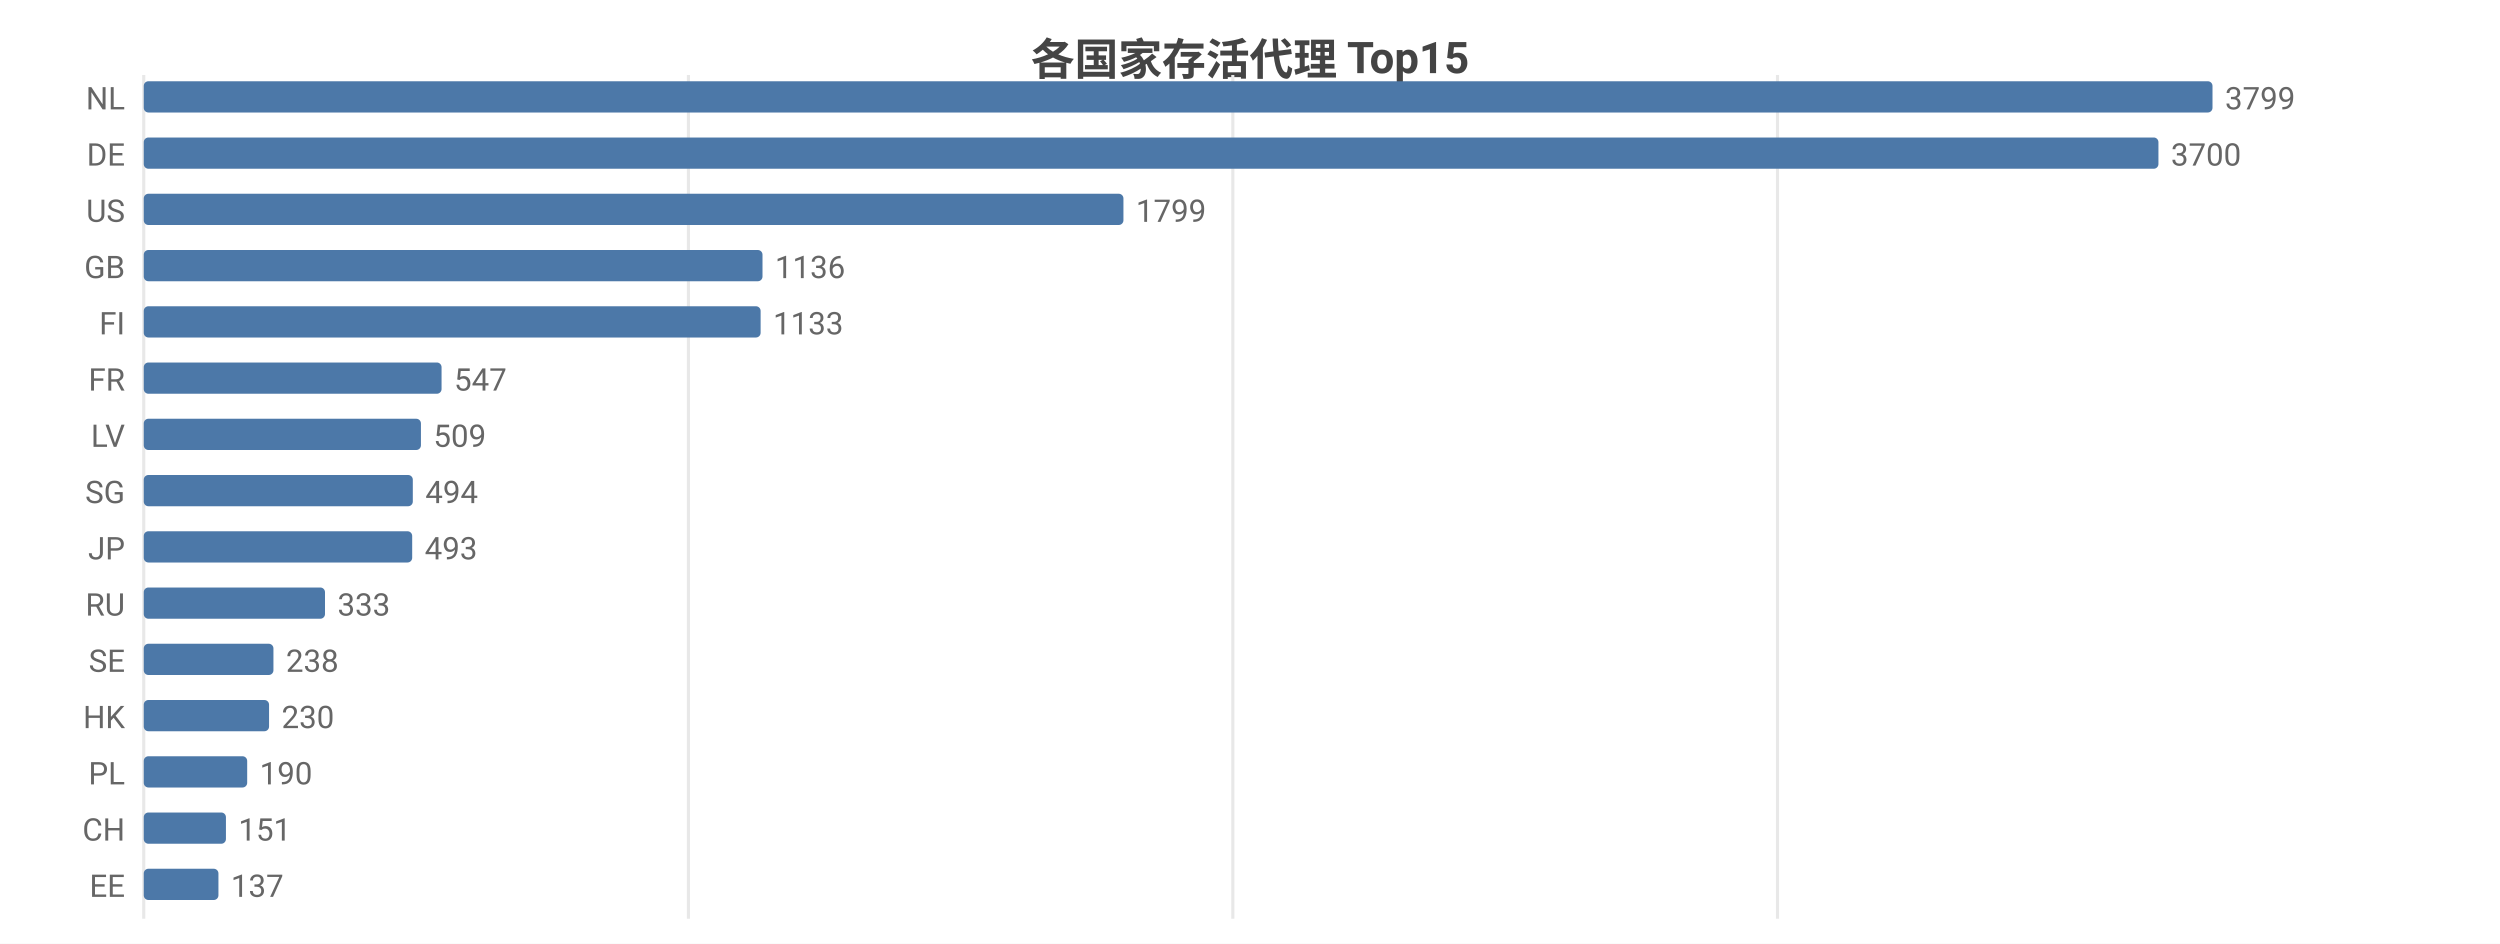
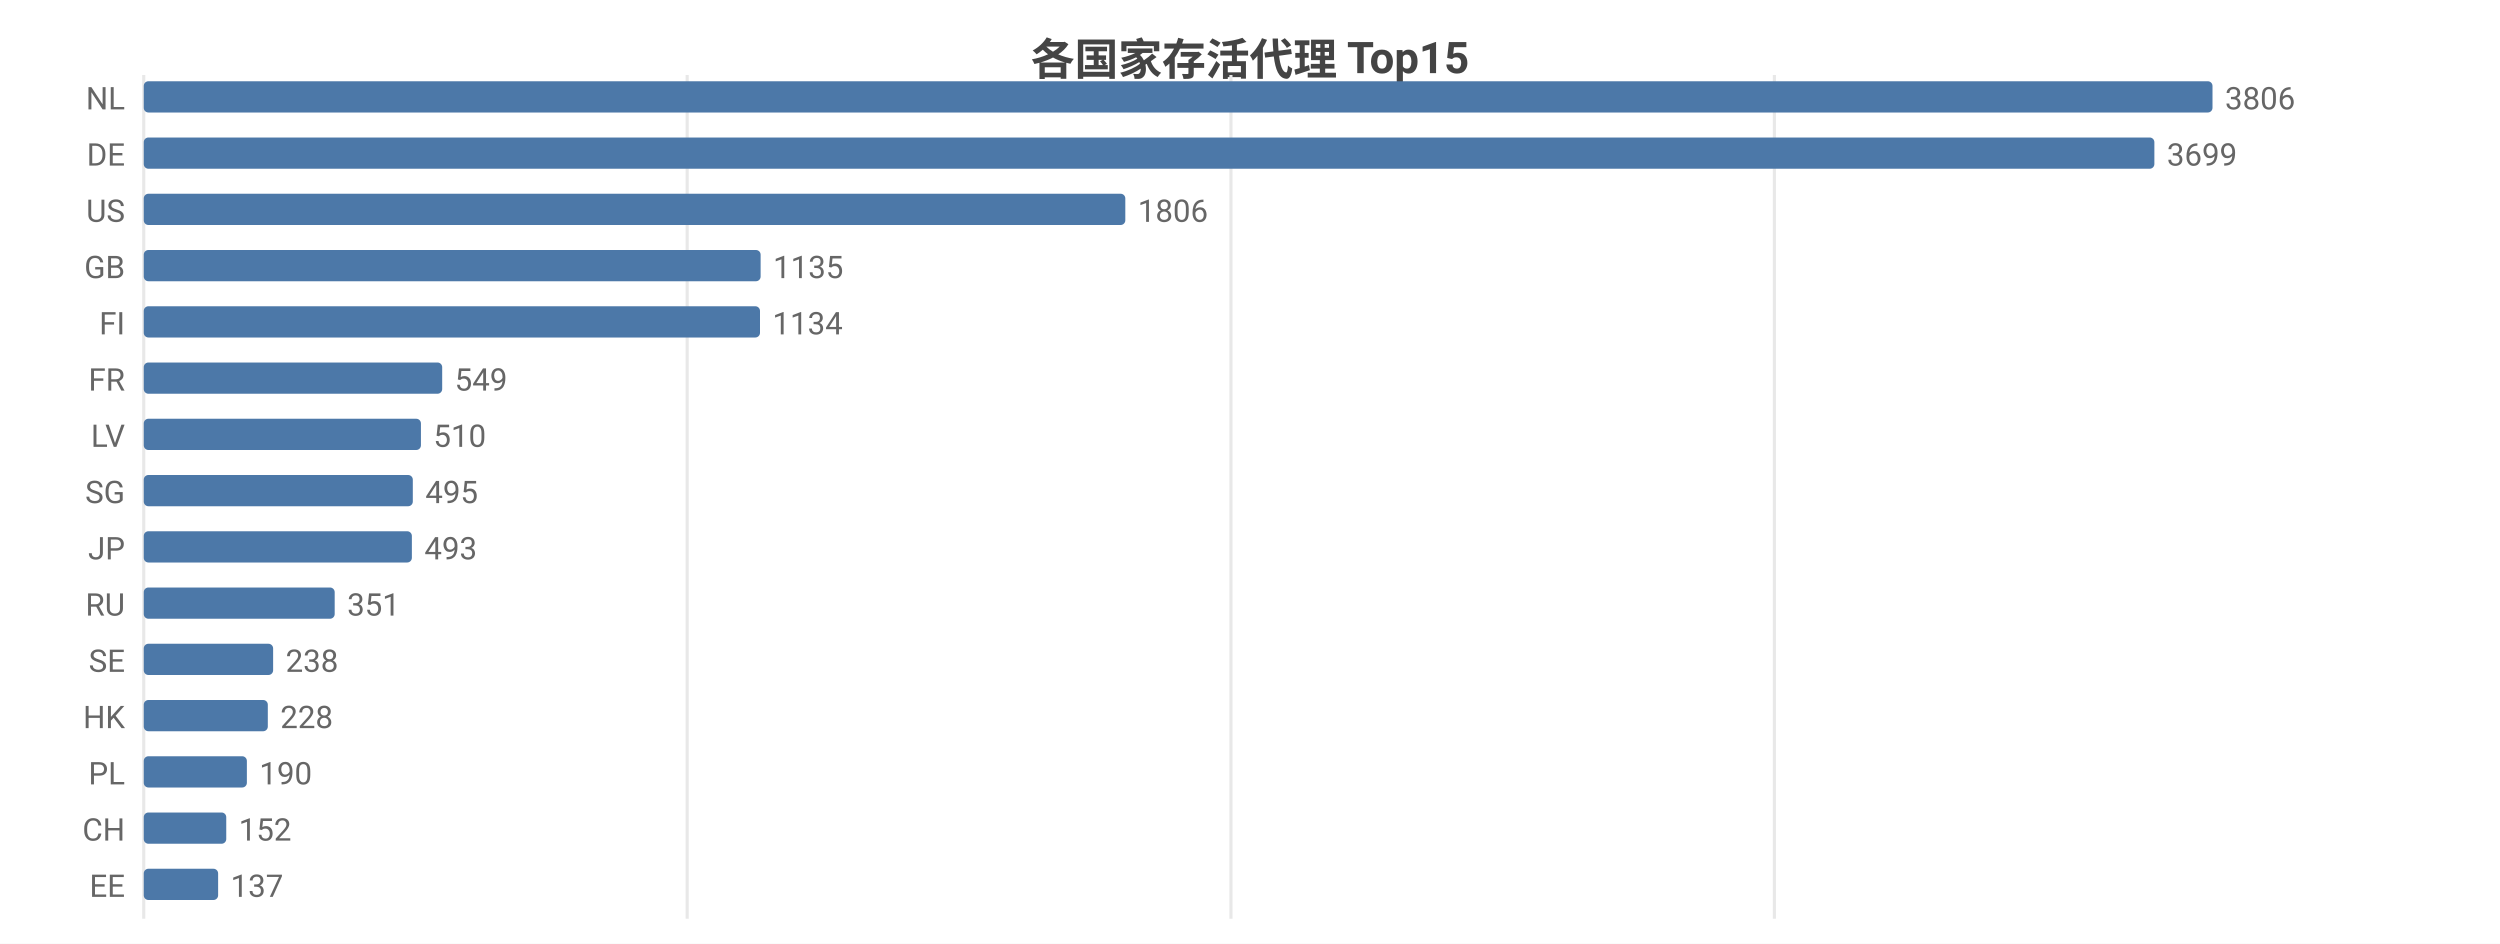
<svg xmlns="http://www.w3.org/2000/svg" width="800" height="302" viewBox="0 0 800 302">
  <rect width="800" height="302" fill="#ffffff" />
  <style>text{font-family:system-ui,-apple-system,'Segoe UI',Roboto,'PingFang SC','Microsoft YaHei','Noto Sans CJK SC',sans-serif}.g{stroke:#e8e8e8;stroke-width:1}.a{stroke:#999;stroke-width:1}.t{font-size:10px;fill:#666}.m{font-size:10px;text-anchor:middle;fill:#666}.e{font-size:10px;text-anchor:end;fill:#666}.l{font-size:11px;fill:#333}.tt{font-size:14px;font-weight:600;text-anchor:middle;fill:#444}.em{font-size:13px;text-anchor:middle;fill:#999}</style>
  <text class="tt" x="400.0" y="24">各国家存活代理 Top15</text>
  <line class="g" x1="46" y1="24" x2="46" y2="294" />
-   <line class="g" x1="220.3" y1="24" x2="220.3" y2="294" />
-   <line class="g" x1="394.5" y1="24" x2="394.5" y2="294" />
-   <line class="g" x1="568.8" y1="24" x2="568.8" y2="294" />
+   <line class="g" x1="219.9" y1="24" x2="219.9" y2="294" />
+   <line class="g" x1="393.9" y1="24" x2="393.9" y2="294" />
+   <line class="g" x1="567.8" y1="24" x2="567.8" y2="294" />
  <text class="e" x="40" y="35">NL</text>
  <rect x="46" y="26" width="662" height="10" fill="#4c78a8" rx="1.5" />
-   <text class="t" x="712" y="35">3799</text>
+   <text class="t" x="712" y="35">3806</text>
  <text class="e" x="40" y="53">DE</text>
-   <rect x="46" y="44" width="644.7" height="10" fill="#4c78a8" rx="1.5" />
-   <text class="t" x="694.7" y="53">3700</text>
+   <rect x="46" y="44" width="643.4" height="10" fill="#4c78a8" rx="1.5" />
+   <text class="t" x="693.4" y="53">3699</text>
  <text class="e" x="40" y="71">US</text>
-   <rect x="46" y="62" width="313.5" height="10" fill="#4c78a8" rx="1.5" />
-   <text class="t" x="363.5" y="71">1799</text>
+   <rect x="46" y="62" width="314.1" height="10" fill="#4c78a8" rx="1.5" />
+   <text class="t" x="364.1" y="71">1806</text>
  <text class="e" x="40" y="89">GB</text>
-   <rect x="46" y="80" width="198.0" height="10" fill="#4c78a8" rx="1.5" />
-   <text class="t" x="248.0" y="89">1136</text>
+   <rect x="46" y="80" width="197.4" height="10" fill="#4c78a8" rx="1.5" />
+   <text class="t" x="247.4" y="89">1135</text>
  <text class="e" x="40" y="107">FI</text>
-   <rect x="46" y="98" width="197.4" height="10" fill="#4c78a8" rx="1.5" />
-   <text class="t" x="247.4" y="107">1133</text>
+   <rect x="46" y="98" width="197.2" height="10" fill="#4c78a8" rx="1.5" />
+   <text class="t" x="247.2" y="107">1134</text>
  <text class="e" x="40" y="125">FR</text>
-   <rect x="46" y="116" width="95.3" height="10" fill="#4c78a8" rx="1.5" />
-   <text class="t" x="145.3" y="125">547</text>
+   <rect x="46" y="116" width="95.5" height="10" fill="#4c78a8" rx="1.5" />
+   <text class="t" x="145.5" y="125">549</text>
  <text class="e" x="40" y="143">LV</text>
  <rect x="46" y="134" width="88.7" height="10" fill="#4c78a8" rx="1.5" />
-   <text class="t" x="138.7" y="143">509</text>
+   <text class="t" x="138.7" y="143">510</text>
  <text class="e" x="40" y="161">SG</text>
  <rect x="46" y="152" width="86.1" height="10" fill="#4c78a8" rx="1.5" />
-   <text class="t" x="136.1" y="161">494</text>
+   <text class="t" x="136.1" y="161">495</text>
  <text class="e" x="40" y="179">JP</text>
-   <rect x="46" y="170" width="85.9" height="10" fill="#4c78a8" rx="1.5" />
-   <text class="t" x="135.9" y="179">493</text>
+   <rect x="46" y="170" width="85.8" height="10" fill="#4c78a8" rx="1.5" />
+   <text class="t" x="135.8" y="179">493</text>
  <text class="e" x="40" y="197">RU</text>
-   <rect x="46" y="188" width="58.0" height="10" fill="#4c78a8" rx="1.5" />
-   <text class="t" x="108.0" y="197">333</text>
+   <rect x="46" y="188" width="61.1" height="10" fill="#4c78a8" rx="1.5" />
+   <text class="t" x="111.1" y="197">351</text>
  <text class="e" x="40" y="215">SE</text>
-   <rect x="46" y="206" width="41.5" height="10" fill="#4c78a8" rx="1.5" />
-   <text class="t" x="91.5" y="215">238</text>
+   <rect x="46" y="206" width="41.4" height="10" fill="#4c78a8" rx="1.5" />
+   <text class="t" x="91.4" y="215">238</text>
  <text class="e" x="40" y="233">HK</text>
-   <rect x="46" y="224" width="40.1" height="10" fill="#4c78a8" rx="1.5" />
-   <text class="t" x="90.1" y="233">230</text>
+   <rect x="46" y="224" width="39.7" height="10" fill="#4c78a8" rx="1.5" />
+   <text class="t" x="89.7" y="233">228</text>
  <text class="e" x="40" y="251">PL</text>
-   <rect x="46" y="242" width="33.1" height="10" fill="#4c78a8" rx="1.5" />
-   <text class="t" x="83.1" y="251">190</text>
+   <rect x="46" y="242" width="33.0" height="10" fill="#4c78a8" rx="1.5" />
+   <text class="t" x="83.0" y="251">190</text>
  <text class="e" x="40" y="269">CH</text>
-   <rect x="46" y="260" width="26.3" height="10" fill="#4c78a8" rx="1.5" />
-   <text class="t" x="76.3" y="269">151</text>
+   <rect x="46" y="260" width="26.4" height="10" fill="#4c78a8" rx="1.5" />
+   <text class="t" x="76.4" y="269">152</text>
  <text class="e" x="40" y="287">EE</text>
-   <rect x="46" y="278" width="23.9" height="10" fill="#4c78a8" rx="1.5" />
-   <text class="t" x="73.9" y="287">137</text>
+   <rect x="46" y="278" width="23.8" height="10" fill="#4c78a8" rx="1.5" />
+   <text class="t" x="73.8" y="287">137</text>
</svg>
